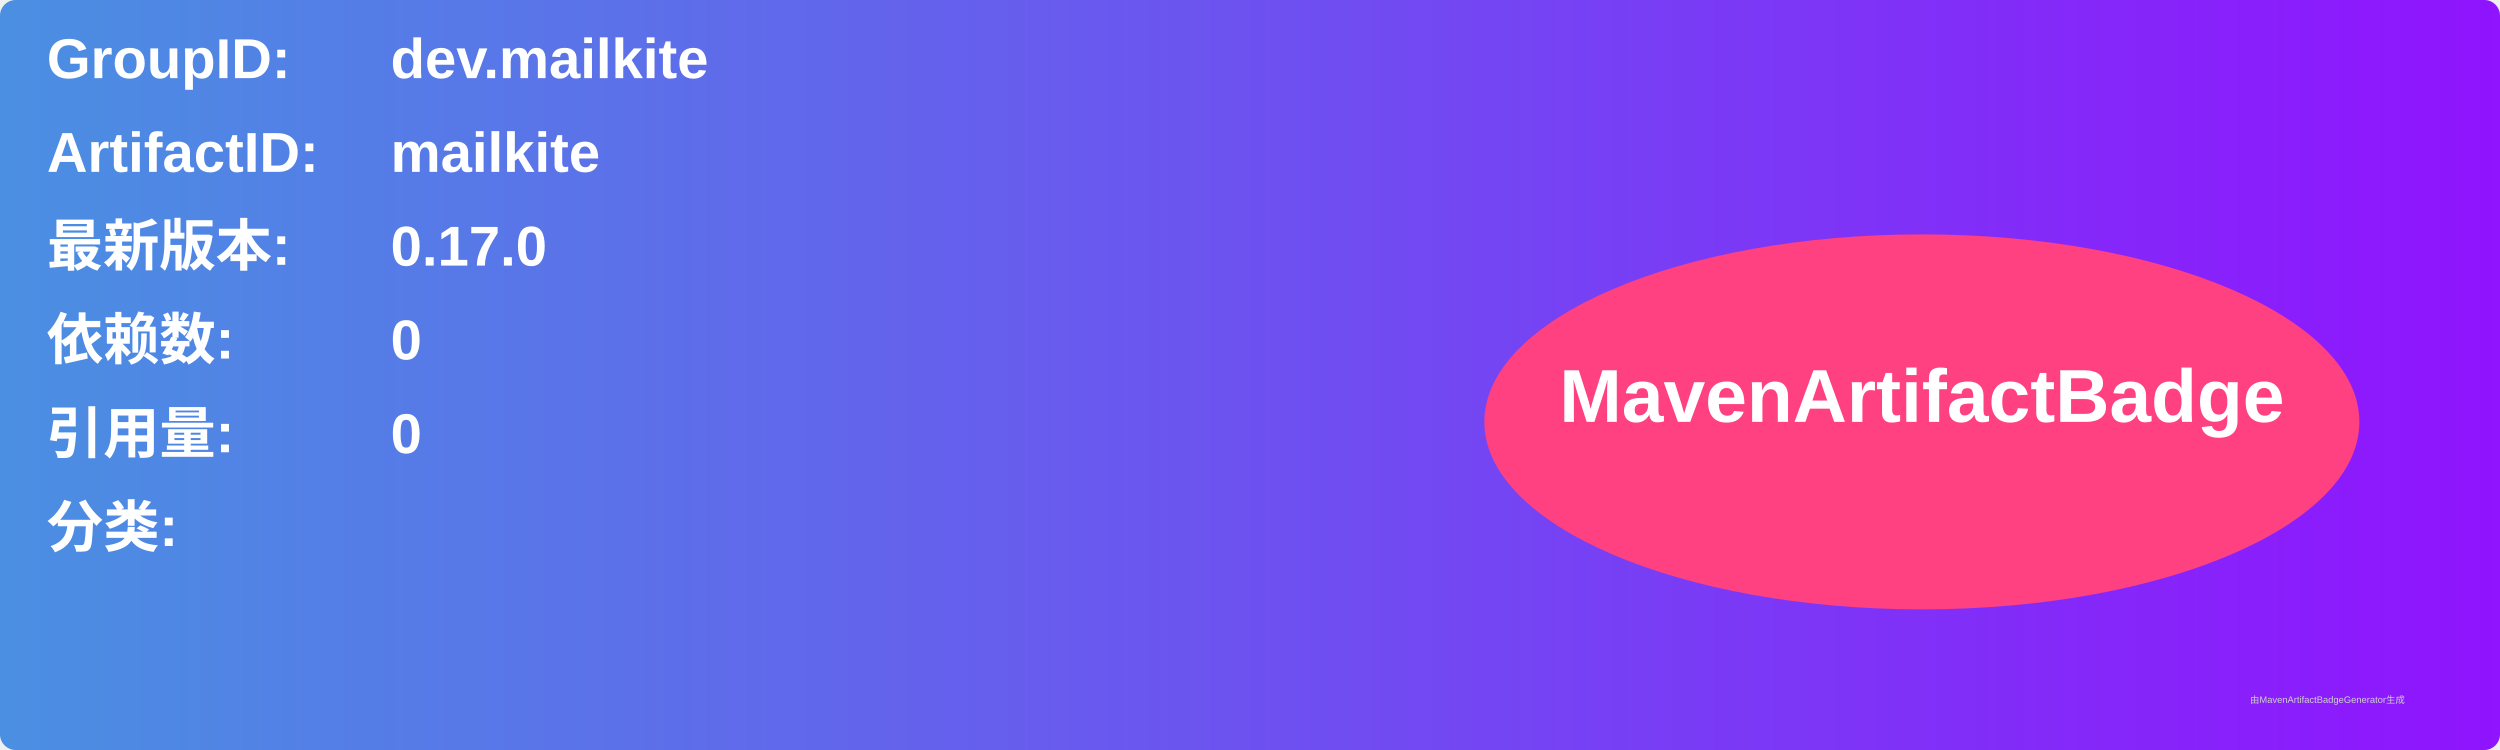
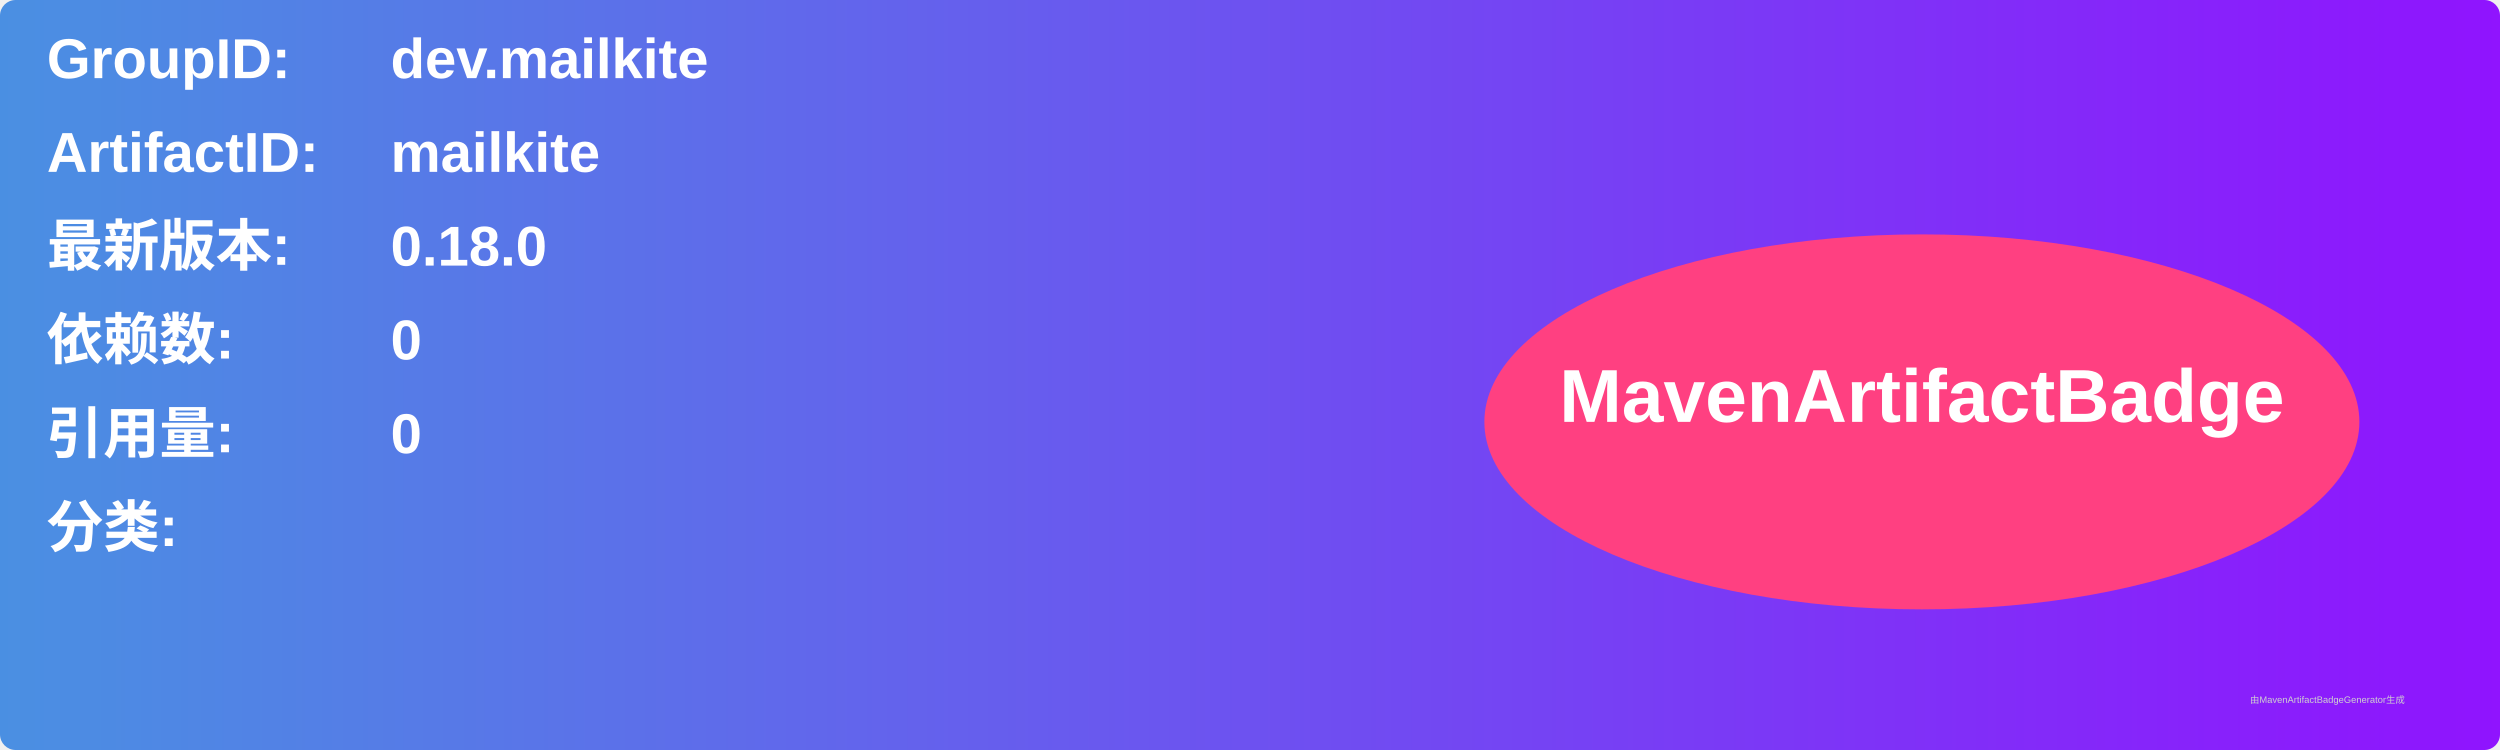
<svg xmlns="http://www.w3.org/2000/svg" width="800" height="240" viewBox="0 0 800 240">
  <linearGradient id="grad" x1="0%" y1="0%" x2="100%" y2="0%">
    <stop offset="0%" stop-color="#4a90e2" />
    <stop offset="100%" stop-color="#9013fe" />
  </linearGradient>
  <rect width="100%" height="100%" rx="5" ry="5" fill="url(#grad)" />
  <g transform="translate(15, 15)">
    <text x="0" y="10" font-family="Arial" font-size="18" fill="white" font-weight="bold" width="260">GroupID:</text>
    <text x="110" y="10" font-family="Arial" font-size="18" fill="white" font-weight="bold" width="460">dev.mailkite</text>
    <text x="0" y="40" font-family="Arial" font-size="18" fill="white" font-weight="bold" width="260">ArtifactID:</text>
    <text x="110" y="40" font-family="Arial" font-size="18" fill="white" font-weight="bold" width="460">mailkite</text>
    <text x="0" y="70" font-family="Arial" font-size="18" fill="white" font-weight="bold">最新版本:</text>
    <text x="110" y="70" font-family="Arial" font-size="18" fill="white" font-weight="bold">
-       <tspan font-weight="bold">0.17.0</tspan>
+       <tspan font-weight="bold">0.18.0</tspan>
    </text>
    <text x="0" y="100" font-family="Arial" font-size="18" fill="white" font-weight="bold">依赖数: </text>
    <text x="110" y="100" font-family="Arial" font-size="18" fill="white">
      <tspan font-weight="bold">0</tspan>
    </text>
    <text x="0" y="130" font-family="Arial" font-size="18" fill="white" font-weight="bold">引用量: </text>
    <text x="110" y="130" font-family="Arial" font-size="18" fill="white">
      <tspan font-weight="bold">0</tspan>
    </text>
    <text x="0" y="160" font-family="Arial" font-size="18" fill="white" font-weight="bold">分类:</text>
    <text x="10" y="190" font-family="Arial" font-size="10" fill="white">
      <tspan font-weight="bold" />
    </text>
    <ellipse cx="600" cy="120" rx="140" ry="60" fill="#ff4081" />
    <text x="600" y="120" text-anchor="middle" font-family="Arial" font-size="24" fill="white" font-weight="bold">MavenArtifactBadge</text>
  </g>
  <text x="720" y="225" font-family="Arial" font-size="3" fill="#d0d0d0">由MavenArtifactBadgeGenerator生成</text>
</svg>
